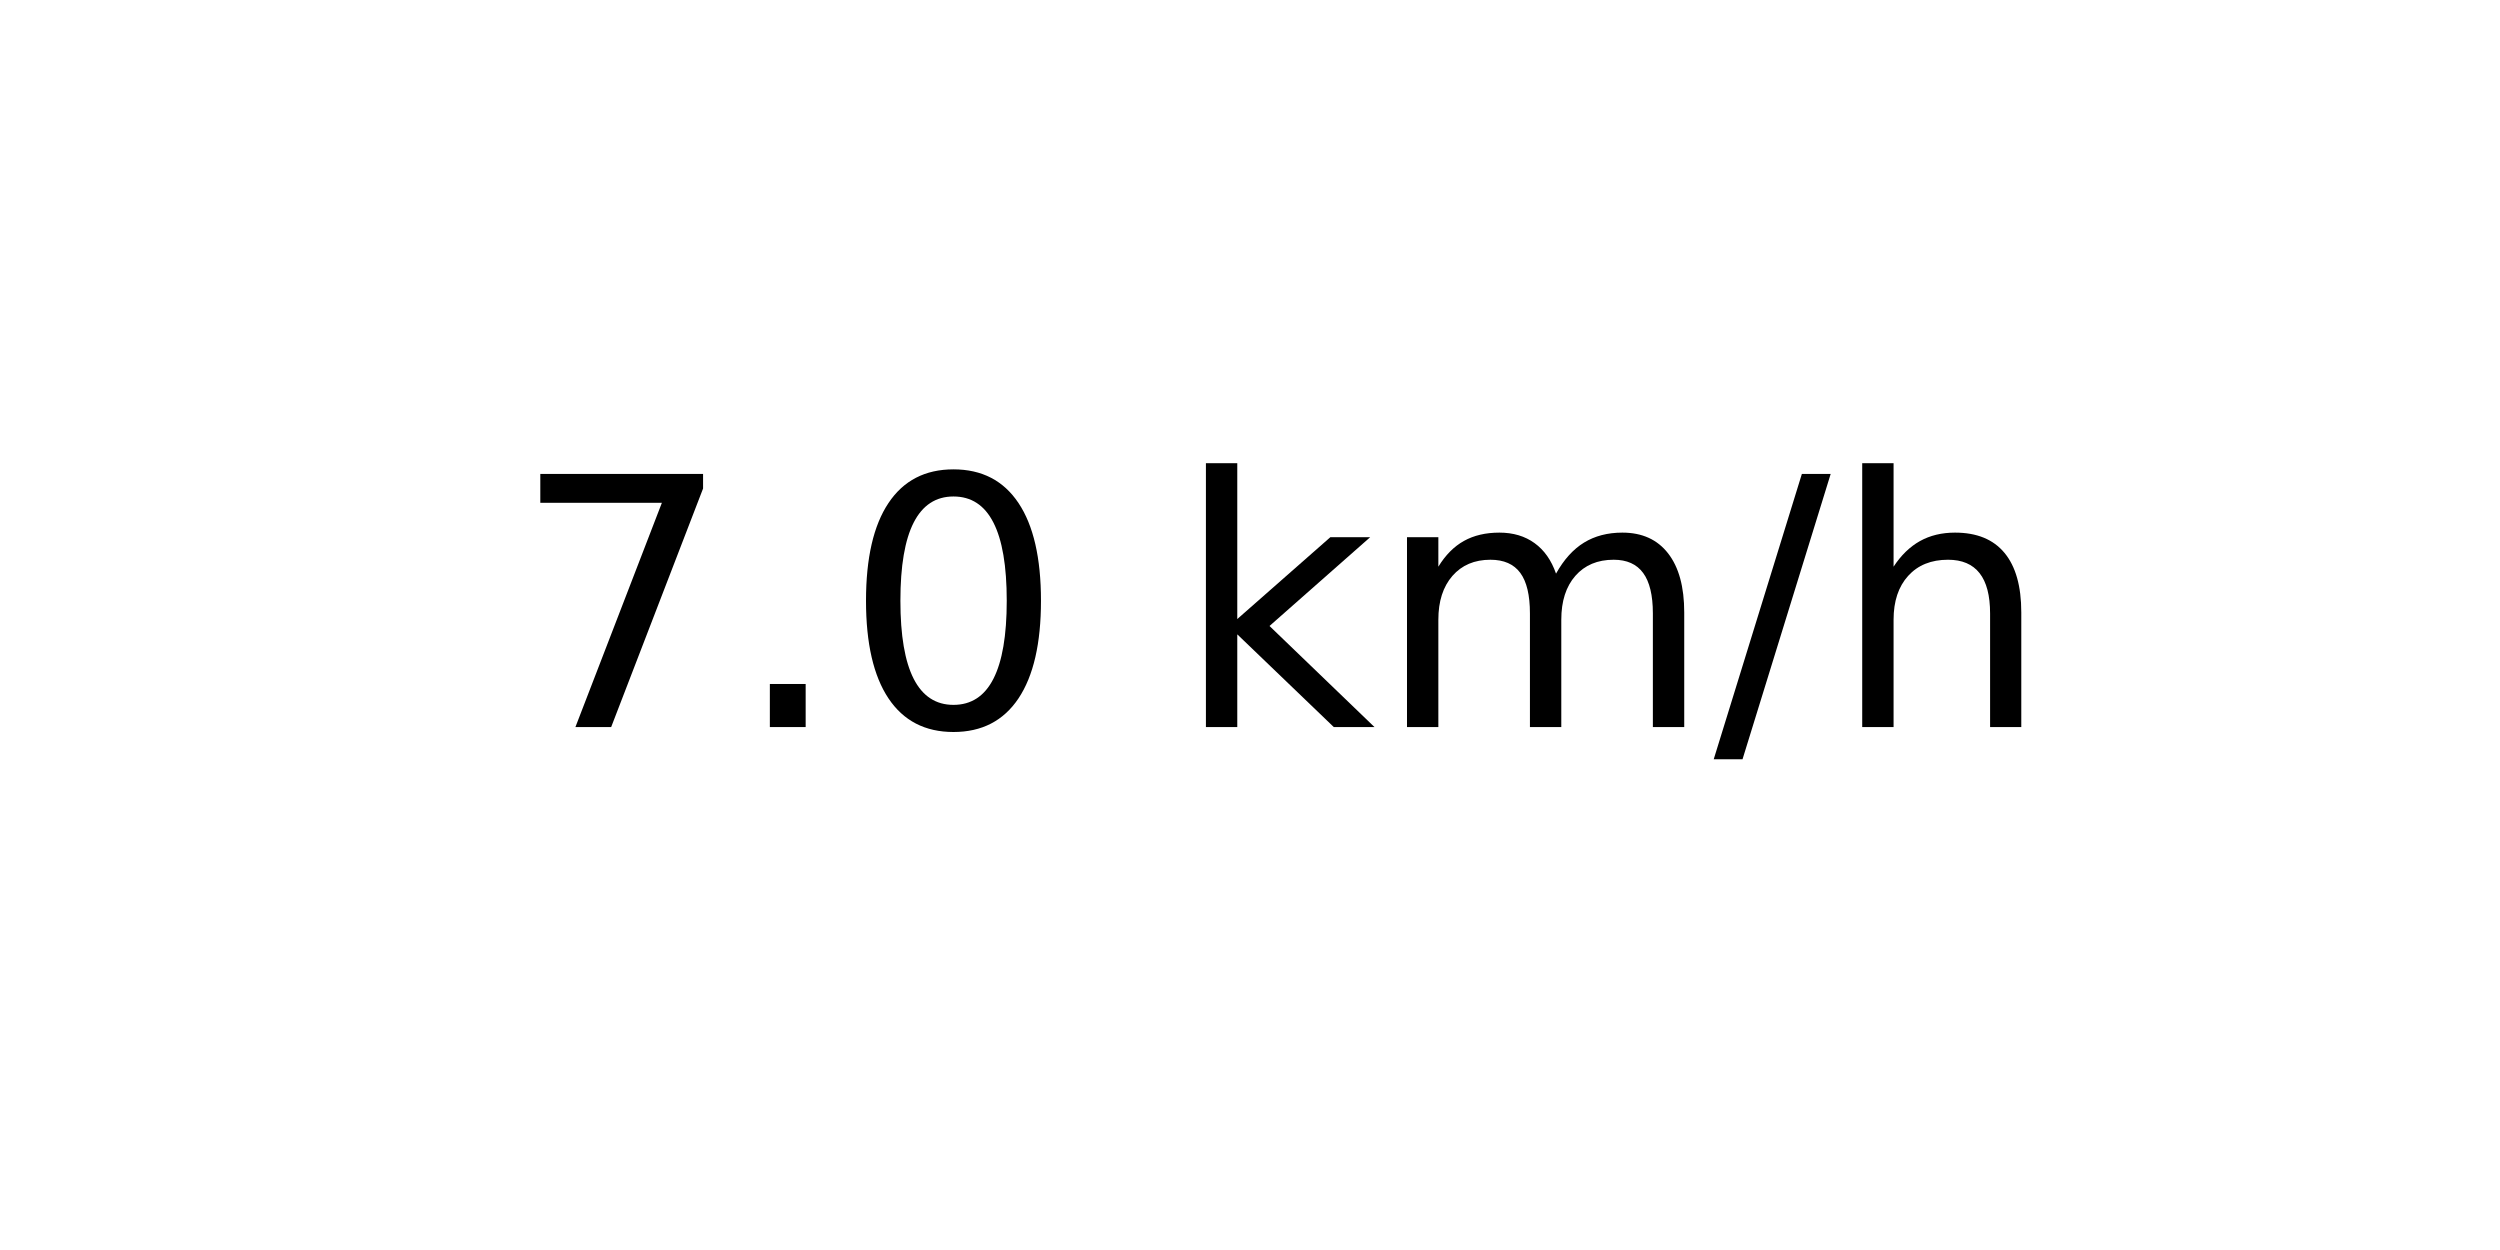
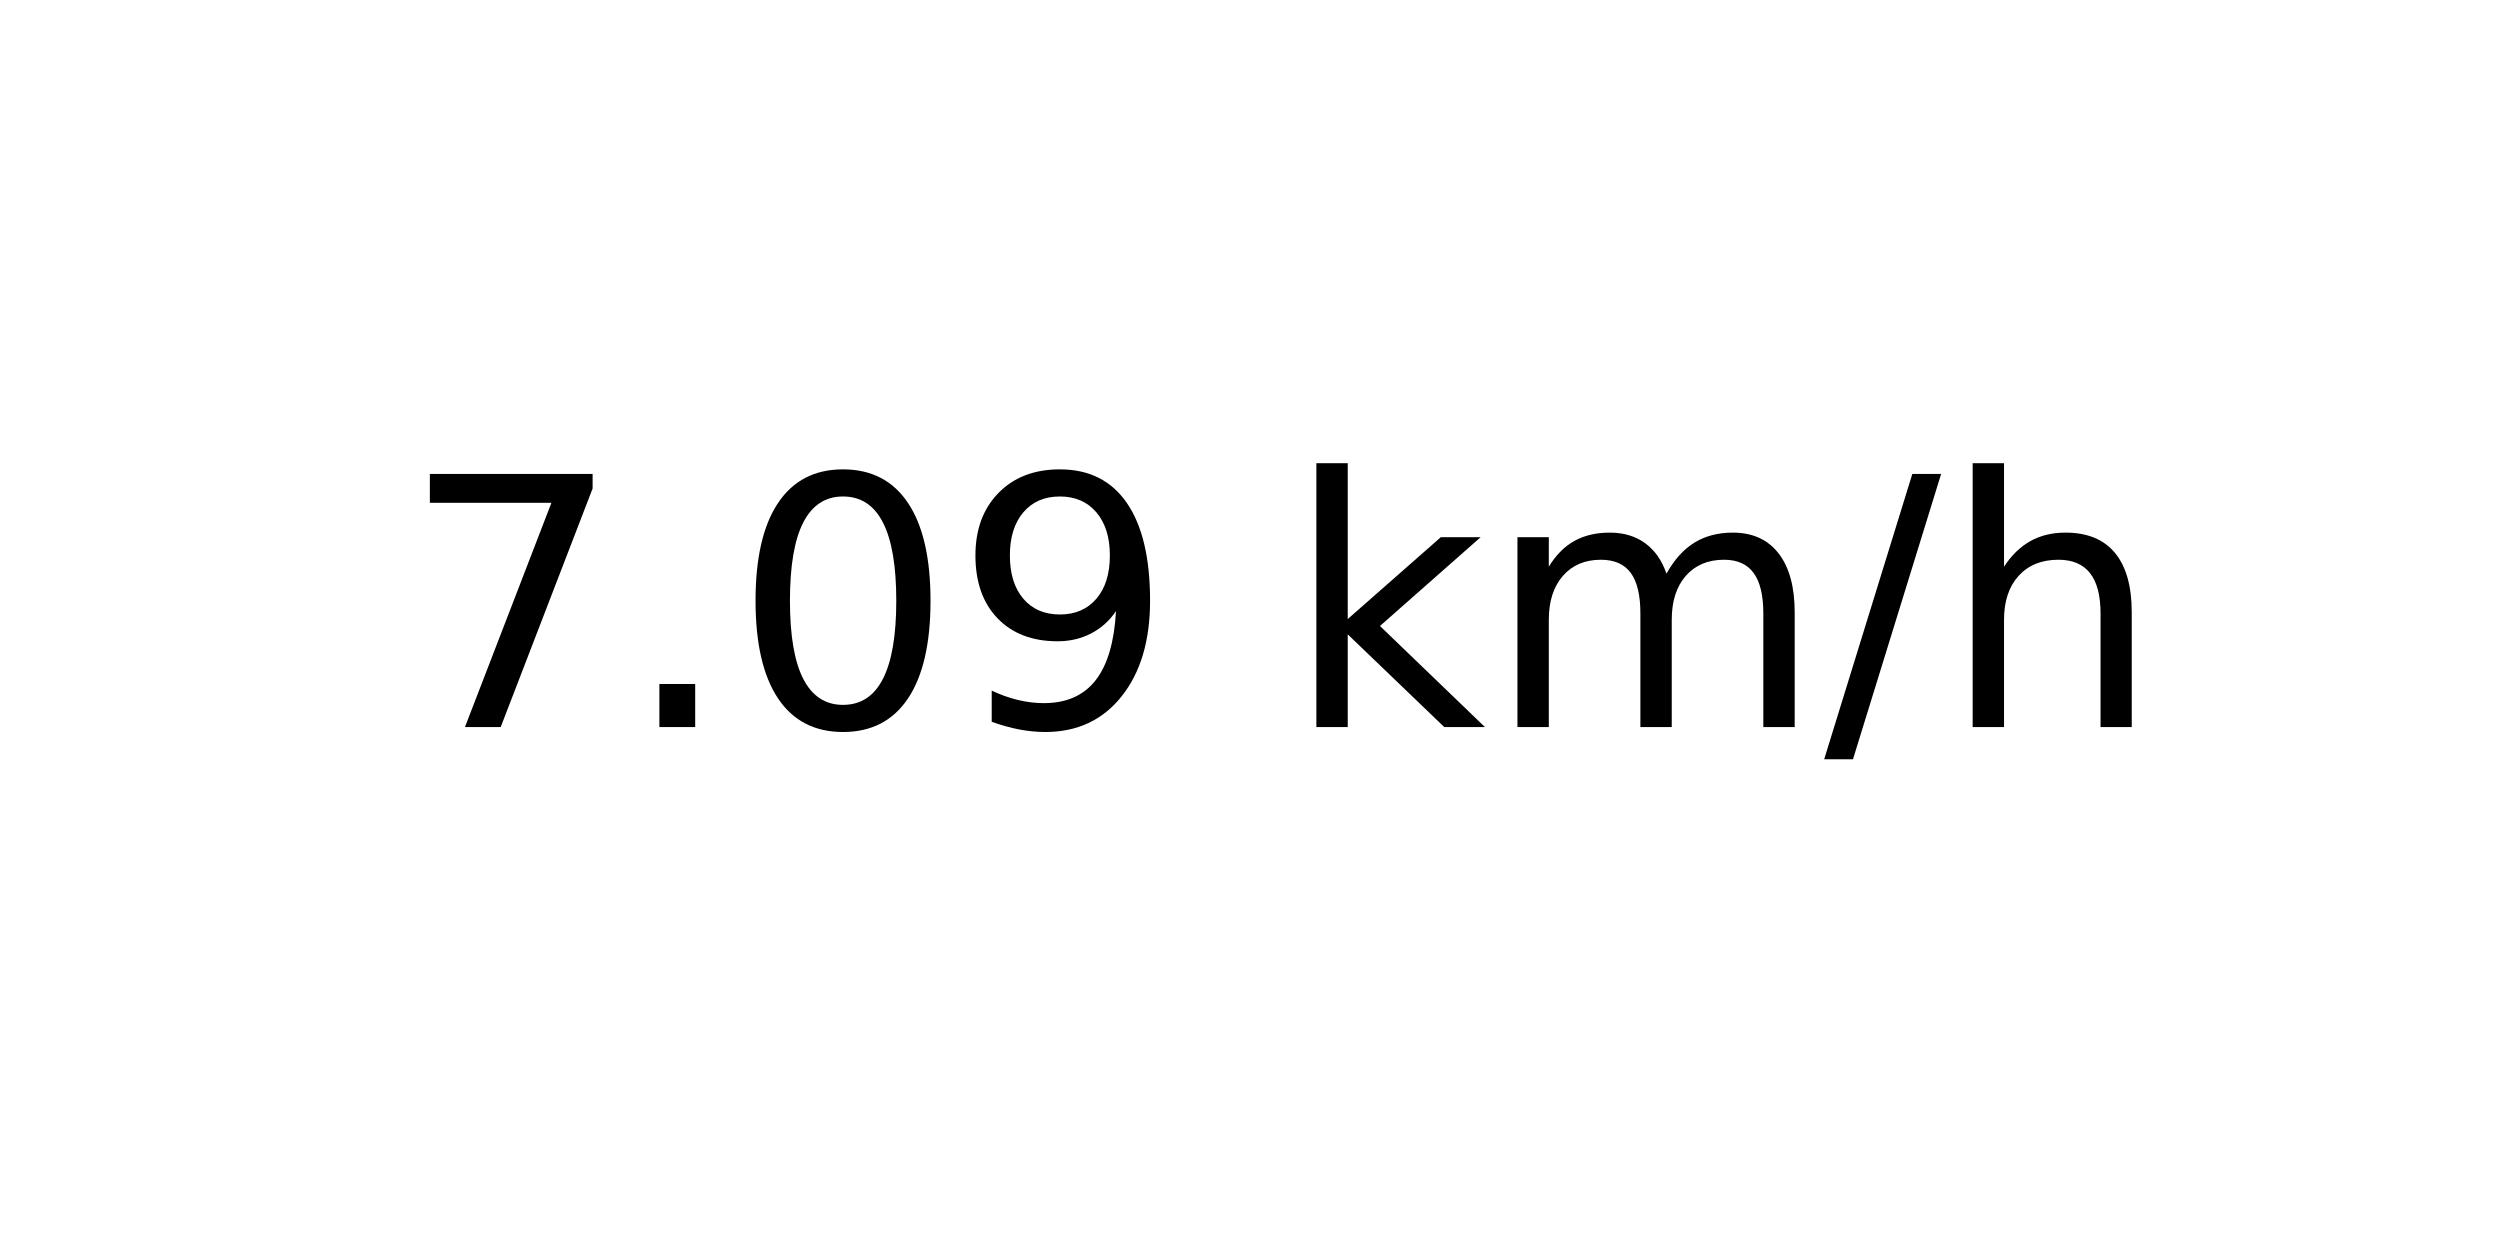
<svg xmlns="http://www.w3.org/2000/svg" xmlns:xlink="http://www.w3.org/1999/xlink" width="72pt" height="36pt" viewBox="0 0 72 36" version="1.1">
  <defs>
    <style type="text/css">*{stroke-linejoin: round; stroke-linecap: butt}</style>
  </defs>
  <g id="figure_1">
    <g id="axes_1">
      <g id="text_1">
-         <g transform="translate(14.74062 20.93937) scale(0.1 -0.1)">
+         <g transform="translate(11.55937 20.93937) scale(0.1 -0.1)">
          <defs>
            <path id="DejaVuSans-37" d="M 525 4666  L 3525 4666  L 3525 4397  L 1831 0  L 1172 0  L 2766 4134  L 525 4134  L 525 4666  z " transform="scale(0.015625)" />
            <path id="DejaVuSans-2e" d="M 684 794  L 1344 794  L 1344 0  L 684 0  L 684 794  z " transform="scale(0.015625)" />
            <path id="DejaVuSans-30" d="M 2034 4250  Q 1547 4250 1301 3770  Q 1056 3291 1056 2328  Q 1056 1369 1301 889  Q 1547 409 2034 409  Q 2525 409 2770 889  Q 3016 1369 3016 2328  Q 3016 3291 2770 3770  Q 2525 4250 2034 4250  z M 2034 4750  Q 2819 4750 3233 4129  Q 3647 3509 3647 2328  Q 3647 1150 3233 529  Q 2819 -91 2034 -91  Q 1250 -91 836 529  Q 422 1150 422 2328  Q 422 3509 836 4129  Q 1250 4750 2034 4750  z " transform="scale(0.015625)" />
+             <path id="DejaVuSans-39" d="M 703 97  L 703 672  Q 941 559 1184 500  Q 1428 441 1663 441  Q 2288 441 2617 861  Q 2947 1281 2994 2138  Q 2813 1869 2534 1725  Q 2256 1581 1919 1581  Q 1219 1581 811 2004  Q 403 2428 403 3163  Q 403 3881 828 4315  Q 1253 4750 1959 4750  Q 2769 4750 3195 4129  Q 3622 3509 3622 2328  Q 3622 1225 3098 567  Q 2575 -91 1691 -91  Q 1453 -91 1209 -44  Q 966 3 703 97  z M 1959 2075  Q 2384 2075 2632 2365  Q 2881 2656 2881 3163  Q 2881 3666 2632 3958  Q 2384 4250 1959 4250  Q 1534 4250 1286 3958  Q 1038 3666 1038 3163  Q 1038 2656 1286 2365  Q 1534 2075 1959 2075  z " transform="scale(0.015625)" />
            <path id="DejaVuSans-20" transform="scale(0.015625)" />
            <path id="DejaVuSans-6b" d="M 581 4863  L 1159 4863  L 1159 1991  L 2875 3500  L 3609 3500  L 1753 1863  L 3688 0  L 2938 0  L 1159 1709  L 1159 0  L 581 0  L 581 4863  z " transform="scale(0.015625)" />
            <path id="DejaVuSans-6d" d="M 3328 2828  Q 3544 3216 3844 3400  Q 4144 3584 4550 3584  Q 5097 3584 5394 3201  Q 5691 2819 5691 2113  L 5691 0  L 5113 0  L 5113 2094  Q 5113 2597 4934 2840  Q 4756 3084 4391 3084  Q 3944 3084 3684 2787  Q 3425 2491 3425 1978  L 3425 0  L 2847 0  L 2847 2094  Q 2847 2600 2669 2842  Q 2491 3084 2119 3084  Q 1678 3084 1418 2786  Q 1159 2488 1159 1978  L 1159 0  L 581 0  L 581 3500  L 1159 3500  L 1159 2956  Q 1356 3278 1631 3431  Q 1906 3584 2284 3584  Q 2666 3584 2933 3390  Q 3200 3197 3328 2828  z " transform="scale(0.015625)" />
            <path id="DejaVuSans-2f" d="M 1625 4666  L 2156 4666  L 531 -594  L 0 -594  L 1625 4666  z " transform="scale(0.015625)" />
            <path id="DejaVuSans-68" d="M 3513 2113  L 3513 0  L 2938 0  L 2938 2094  Q 2938 2591 2744 2837  Q 2550 3084 2163 3084  Q 1697 3084 1428 2787  Q 1159 2491 1159 1978  L 1159 0  L 581 0  L 581 4863  L 1159 4863  L 1159 2956  Q 1366 3272 1645 3428  Q 1925 3584 2291 3584  Q 2894 3584 3203 3211  Q 3513 2838 3513 2113  z " transform="scale(0.015625)" />
          </defs>
          <use xlink:href="#DejaVuSans-37" />
          <use xlink:href="#DejaVuSans-2e" x="63.623" />
          <use xlink:href="#DejaVuSans-30" x="95.41" />
-           <use xlink:href="#DejaVuSans-20" x="159.033" />
-           <use xlink:href="#DejaVuSans-6b" x="190.82" />
-           <use xlink:href="#DejaVuSans-6d" x="248.73" />
-           <use xlink:href="#DejaVuSans-2f" x="346.143" />
-           <use xlink:href="#DejaVuSans-68" x="379.834" />
+           <use xlink:href="#DejaVuSans-39" x="159.033" />
+           <use xlink:href="#DejaVuSans-20" x="222.656" />
+           <use xlink:href="#DejaVuSans-6b" x="254.443" />
+           <use xlink:href="#DejaVuSans-6d" x="312.354" />
+           <use xlink:href="#DejaVuSans-2f" x="409.766" />
+           <use xlink:href="#DejaVuSans-68" x="443.457" />
        </g>
      </g>
    </g>
  </g>
</svg>
